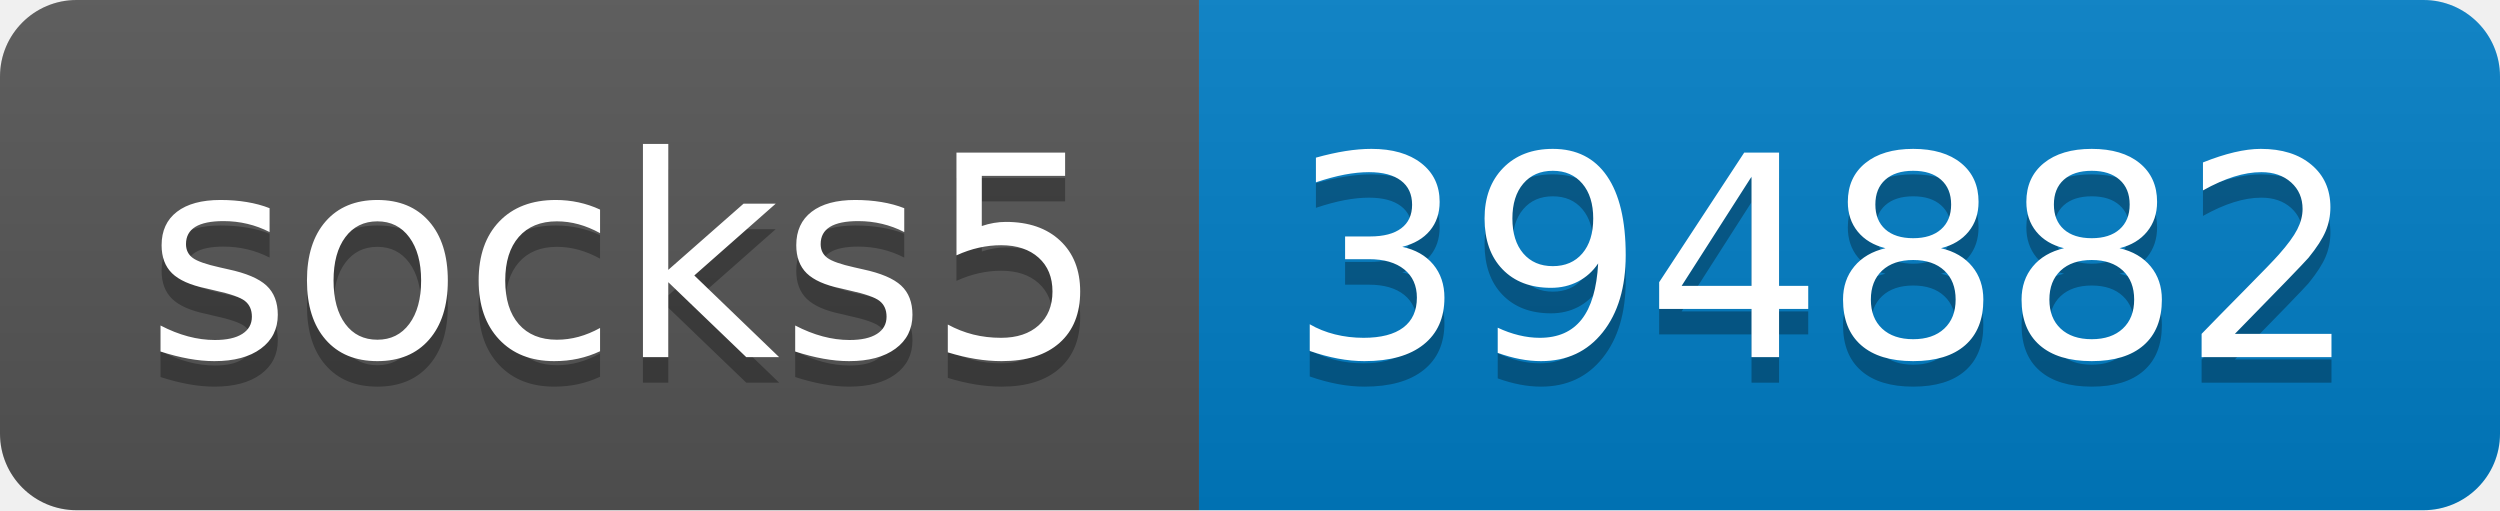
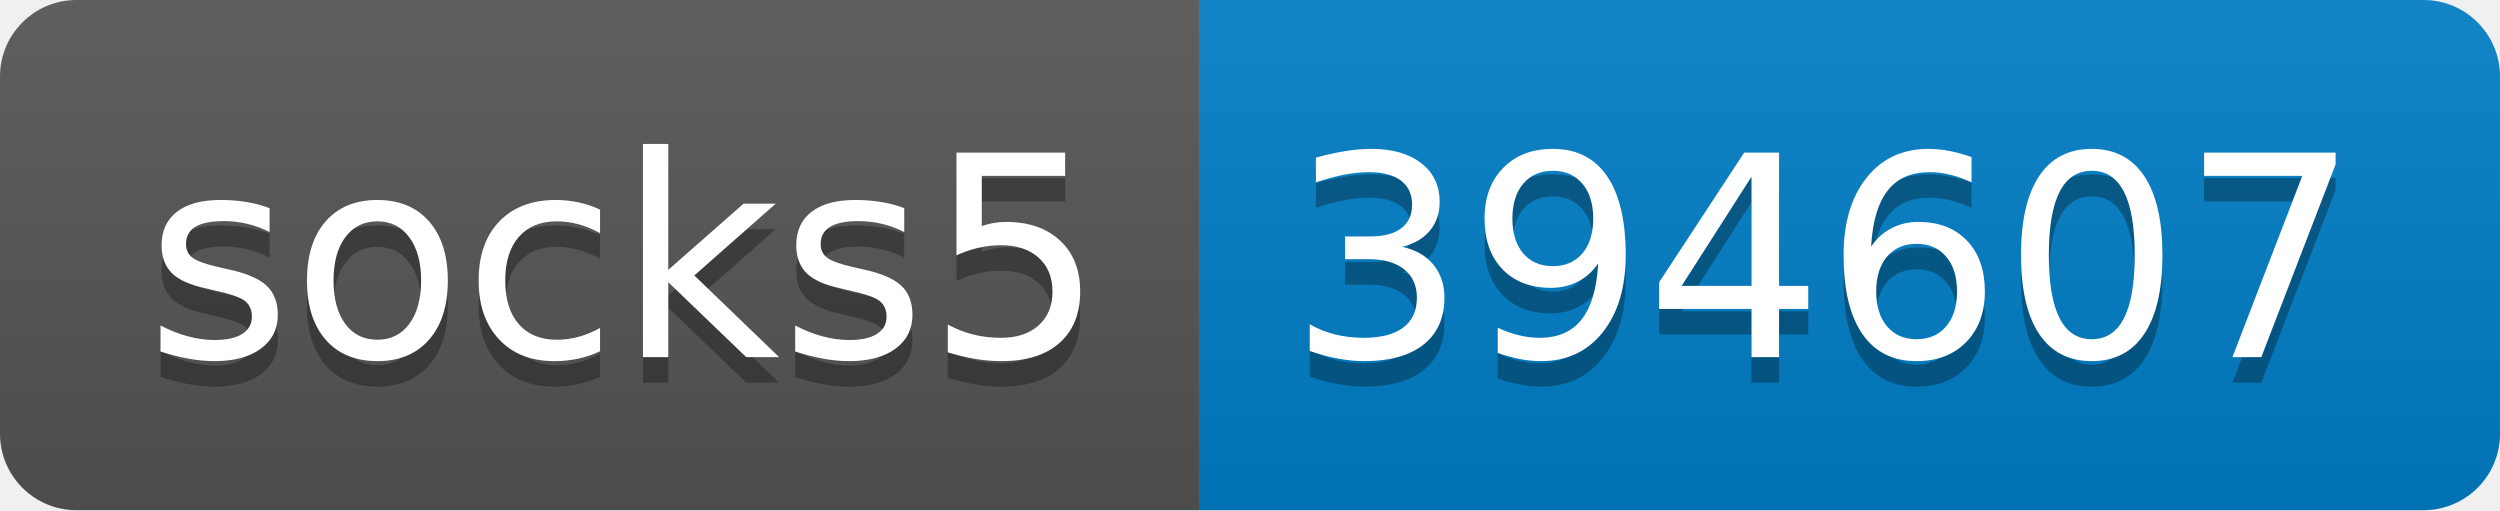
- <svg xmlns="http://www.w3.org/2000/svg" width="98" height="20" role="img" aria-label="socks5: 394882">
+ <svg xmlns="http://www.w3.org/2000/svg" width="98" height="20" role="img" aria-label="socks5: 394607">
  <linearGradient id="s" x2="0" y2="100%">
    <stop offset="0" stop-color="#bbb" stop-opacity=".1" />
    <stop offset="1" stop-opacity=".1" />
  </linearGradient>
  <clipPath id="r">
    <rect width="98" height="20" rx="3" fill="#fff" />
  </clipPath>
  <g clip-path="url(#r)">
    <rect width="47" height="20" fill="#555" />
    <rect x="47" width="51" height="20" fill="#007ec6" />
    <rect width="98" height="20" fill="url(#s)" />
  </g>
  <g fill="#fff" text-anchor="middle" font-family="Verdana,Geneva,DejaVu Sans,sans-serif" text-rendering="geometricPrecision" font-size="110">
    <text aria-hidden="true" x="245" y="150" fill="#010101" fill-opacity=".3" transform="scale(.1)" textLength="370">socks5</text>
    <text x="245" y="140" transform="scale(.1)" fill="#fff" textLength="370">socks5</text>
-     <text aria-hidden="true" x="715" y="150" fill="#010101" fill-opacity=".3" transform="scale(.1)" textLength="410">394882</text>
-     <text x="715" y="140" transform="scale(.1)" fill="#fff" textLength="410">394882</text>
+     <text aria-hidden="true" x="715" y="150" fill="#010101" fill-opacity=".3" transform="scale(.1)" textLength="410">394607</text>
+     <text x="715" y="140" transform="scale(.1)" fill="#fff" textLength="410">394607</text>
  </g>
</svg>
